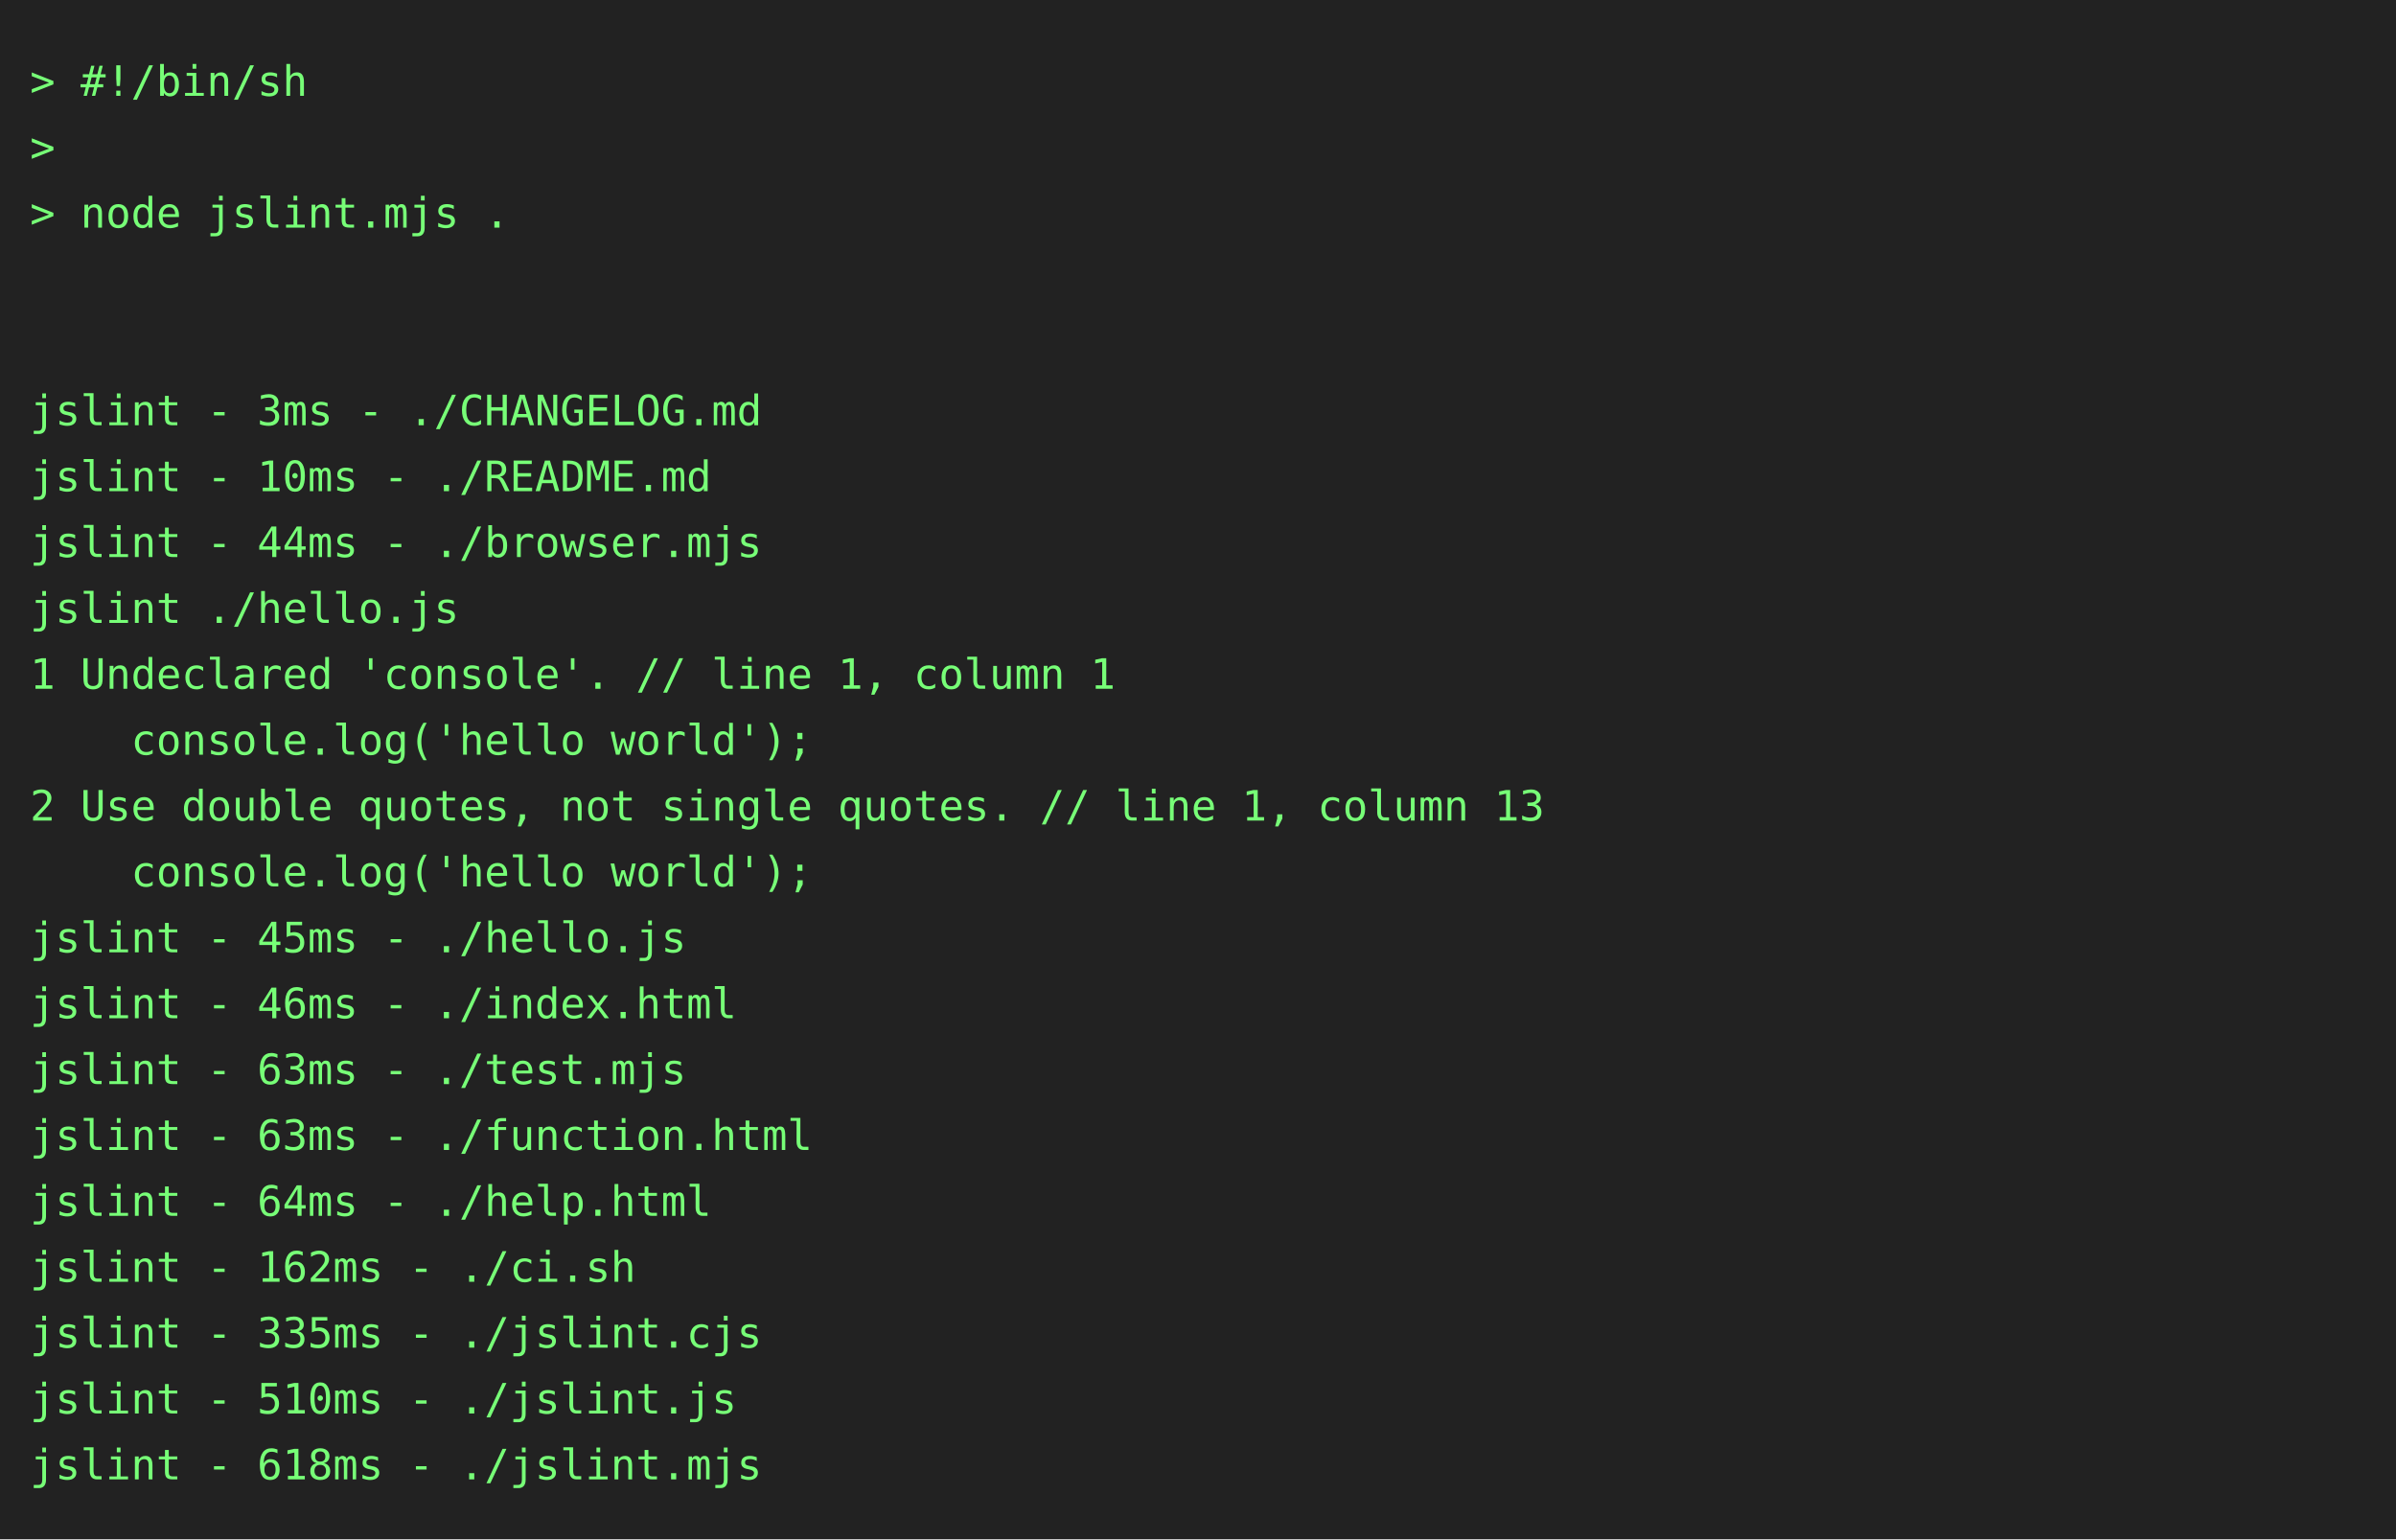
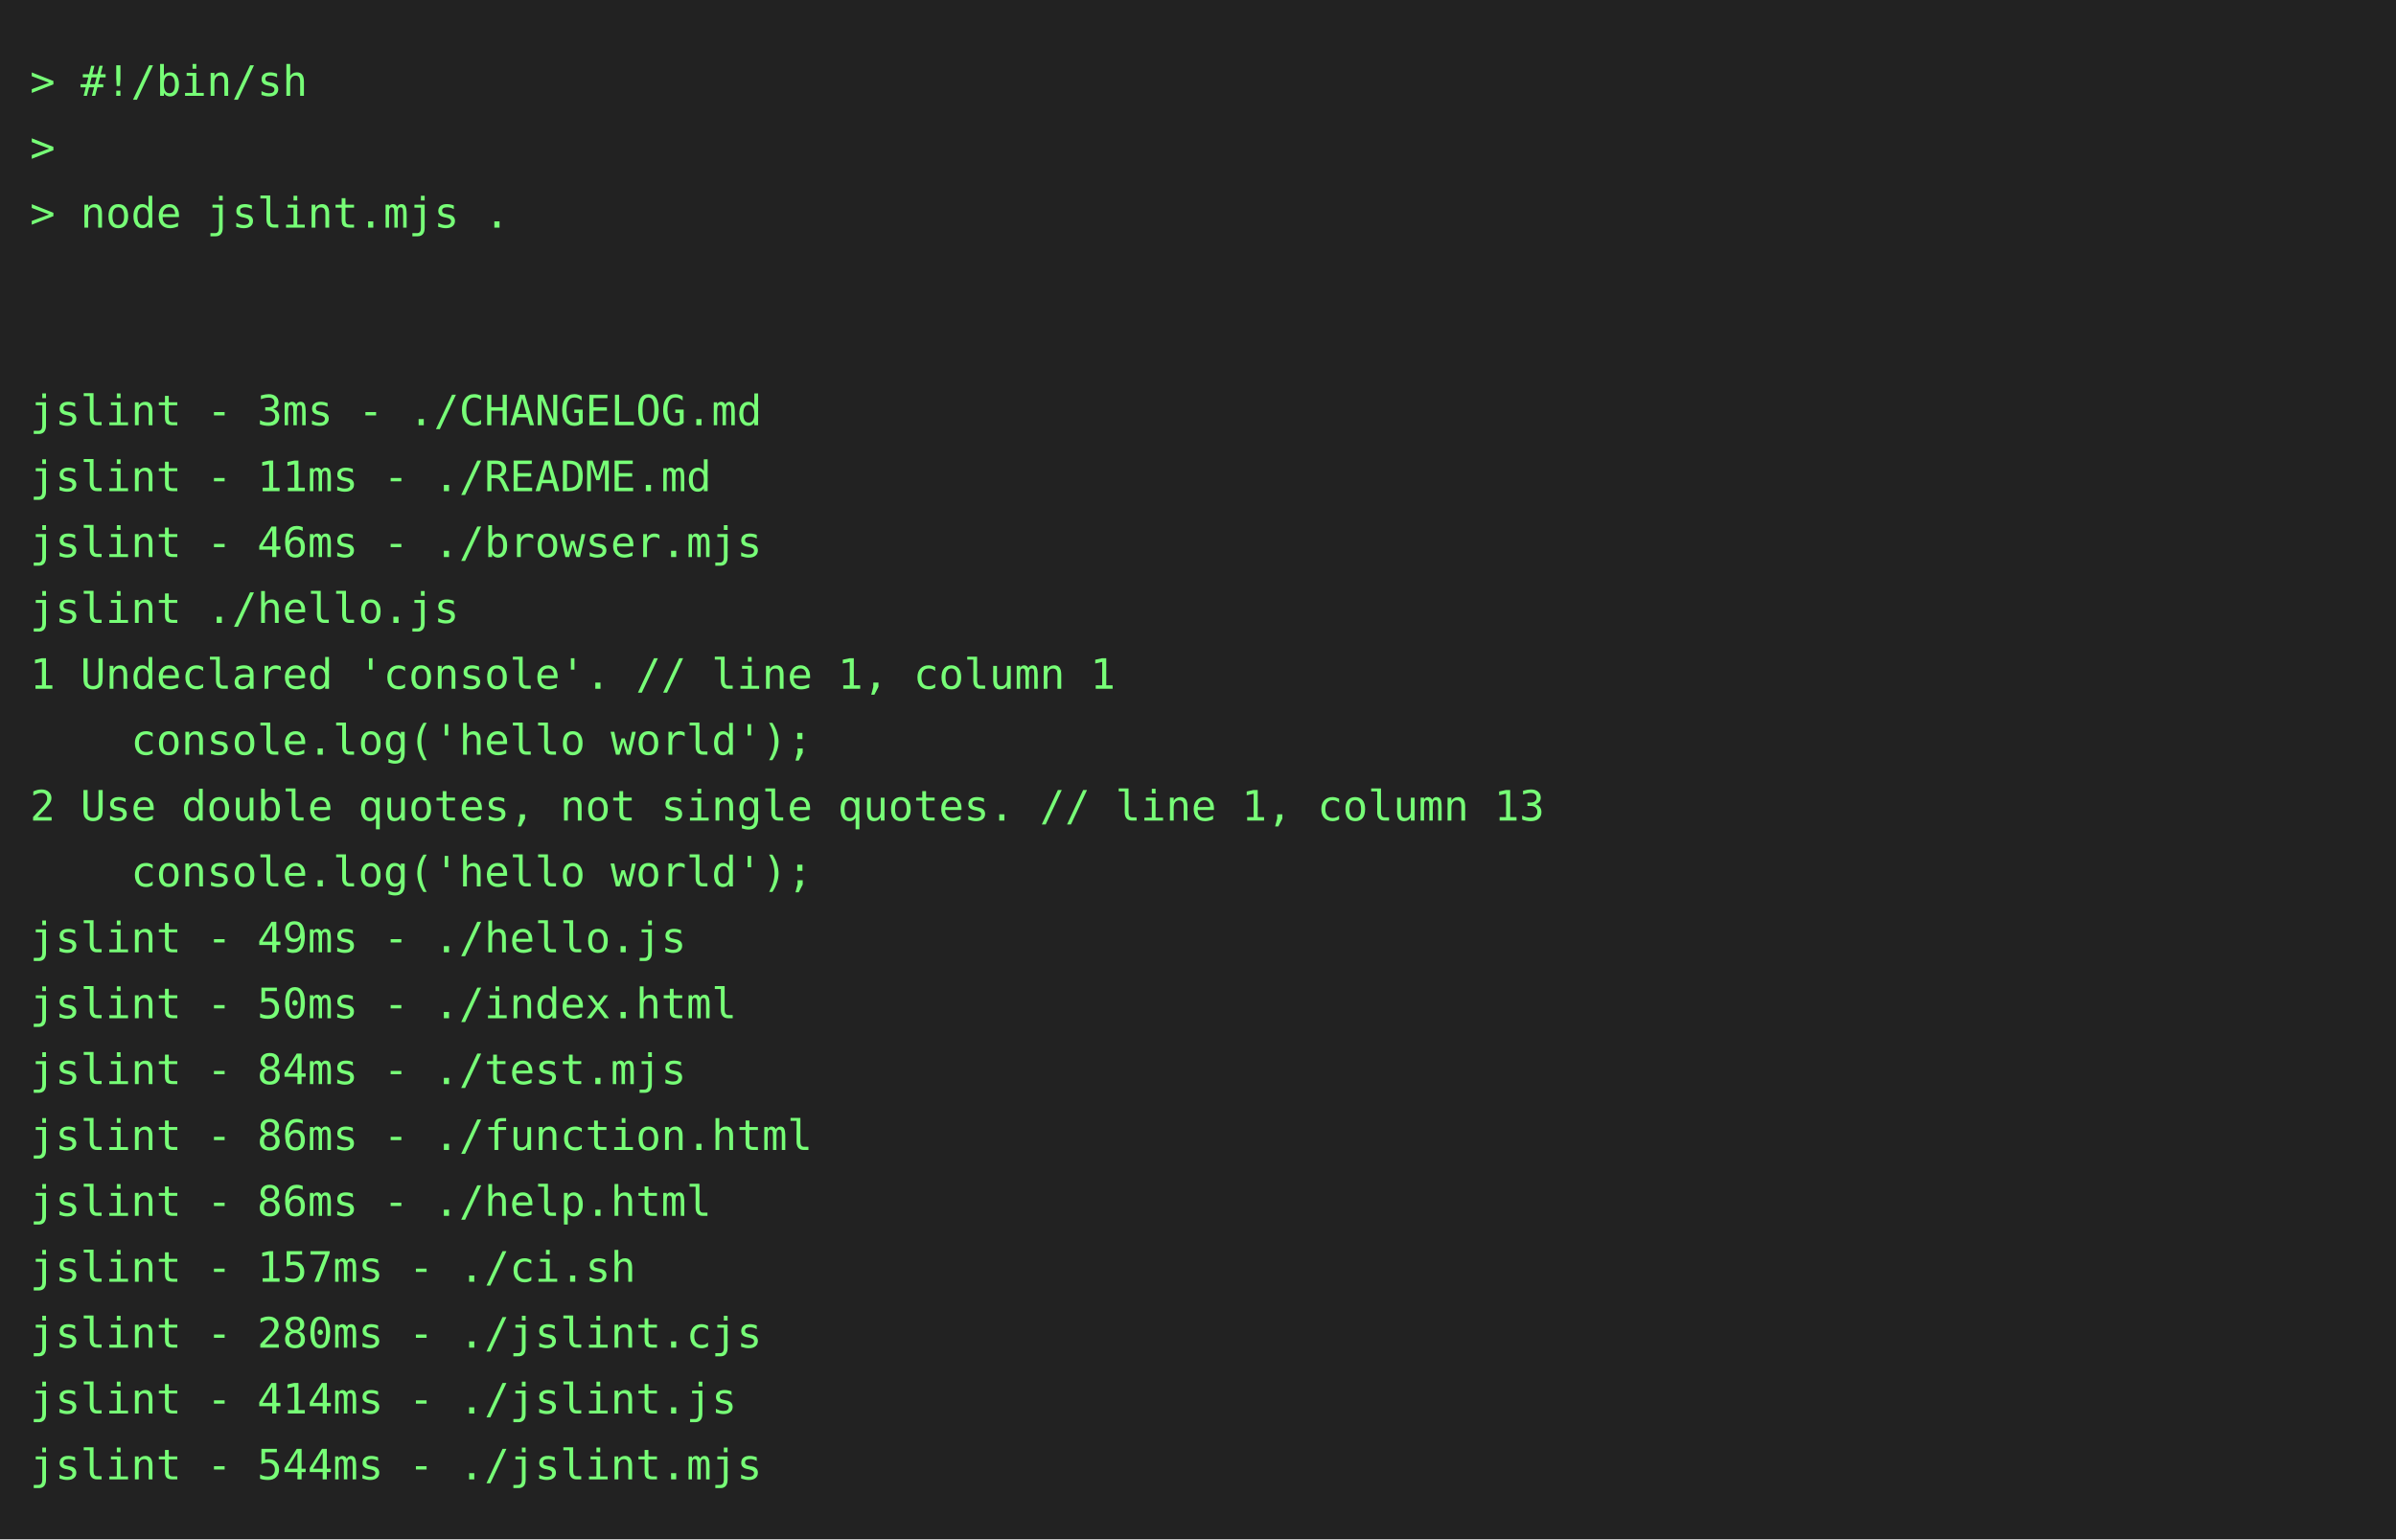
<svg xmlns="http://www.w3.org/2000/svg" height="514" width="800">
  <rect height="514" fill="#222" width="800" />
  <text fill="#7f7" font-family="consolas, menlo, monospace" font-size="14" xml:space="preserve">
    <tspan lengthAdjust="spacingAndGlyphs" textLength="768" x="10" y="32">&gt; #!/bin/sh                                                                                      </tspan>
    <tspan lengthAdjust="spacingAndGlyphs" textLength="768" x="10" y="54">&gt;                                                                                                </tspan>
    <tspan lengthAdjust="spacingAndGlyphs" textLength="768" x="10" y="76">&gt; node jslint.mjs .                                                                              </tspan>
    <tspan lengthAdjust="spacingAndGlyphs" textLength="768" x="10" y="98">                                                                                                 </tspan>
    <tspan lengthAdjust="spacingAndGlyphs" textLength="768" x="10" y="120">                                                                                                 </tspan>
    <tspan lengthAdjust="spacingAndGlyphs" textLength="768" x="10" y="142">jslint - 3ms - ./CHANGELOG.md                                                                    </tspan>
-     <tspan lengthAdjust="spacingAndGlyphs" textLength="768" x="10" y="164">jslint - 10ms - ./README.md                                                                      </tspan>
-     <tspan lengthAdjust="spacingAndGlyphs" textLength="768" x="10" y="186">jslint - 44ms - ./browser.mjs                                                                    </tspan>
+     <tspan lengthAdjust="spacingAndGlyphs" textLength="768" x="10" y="164">jslint - 11ms - ./README.md                                                                      </tspan>
+     <tspan lengthAdjust="spacingAndGlyphs" textLength="768" x="10" y="186">jslint - 46ms - ./browser.mjs                                                                    </tspan>
    <tspan lengthAdjust="spacingAndGlyphs" textLength="768" x="10" y="208">jslint ./hello.js                                                                                </tspan>
    <tspan lengthAdjust="spacingAndGlyphs" textLength="768" x="10" y="230">1 Undeclared 'console'. // line 1, column 1                                                      </tspan>
    <tspan lengthAdjust="spacingAndGlyphs" textLength="768" x="10" y="252">    console.log('hello world');                                                                  </tspan>
    <tspan lengthAdjust="spacingAndGlyphs" textLength="768" x="10" y="274">2 Use double quotes, not single quotes. // line 1, column 13                                     </tspan>
    <tspan lengthAdjust="spacingAndGlyphs" textLength="768" x="10" y="296">    console.log('hello world');                                                                  </tspan>
-     <tspan lengthAdjust="spacingAndGlyphs" textLength="768" x="10" y="318">jslint - 45ms - ./hello.js                                                                       </tspan>
-     <tspan lengthAdjust="spacingAndGlyphs" textLength="768" x="10" y="340">jslint - 46ms - ./index.html                                                                     </tspan>
-     <tspan lengthAdjust="spacingAndGlyphs" textLength="768" x="10" y="362">jslint - 63ms - ./test.mjs                                                                       </tspan>
-     <tspan lengthAdjust="spacingAndGlyphs" textLength="768" x="10" y="384">jslint - 63ms - ./function.html                                                                  </tspan>
-     <tspan lengthAdjust="spacingAndGlyphs" textLength="768" x="10" y="406">jslint - 64ms - ./help.html                                                                      </tspan>
-     <tspan lengthAdjust="spacingAndGlyphs" textLength="768" x="10" y="428">jslint - 162ms - ./ci.sh                                                                         </tspan>
-     <tspan lengthAdjust="spacingAndGlyphs" textLength="768" x="10" y="450">jslint - 335ms - ./jslint.cjs                                                                    </tspan>
-     <tspan lengthAdjust="spacingAndGlyphs" textLength="768" x="10" y="472">jslint - 510ms - ./jslint.js                                                                     </tspan>
-     <tspan lengthAdjust="spacingAndGlyphs" textLength="768" x="10" y="494">jslint - 618ms - ./jslint.mjs                                                                    </tspan>
+     <tspan lengthAdjust="spacingAndGlyphs" textLength="768" x="10" y="318">jslint - 49ms - ./hello.js                                                                       </tspan>
+     <tspan lengthAdjust="spacingAndGlyphs" textLength="768" x="10" y="340">jslint - 50ms - ./index.html                                                                     </tspan>
+     <tspan lengthAdjust="spacingAndGlyphs" textLength="768" x="10" y="362">jslint - 84ms - ./test.mjs                                                                       </tspan>
+     <tspan lengthAdjust="spacingAndGlyphs" textLength="768" x="10" y="384">jslint - 86ms - ./function.html                                                                  </tspan>
+     <tspan lengthAdjust="spacingAndGlyphs" textLength="768" x="10" y="406">jslint - 86ms - ./help.html                                                                      </tspan>
+     <tspan lengthAdjust="spacingAndGlyphs" textLength="768" x="10" y="428">jslint - 157ms - ./ci.sh                                                                         </tspan>
+     <tspan lengthAdjust="spacingAndGlyphs" textLength="768" x="10" y="450">jslint - 280ms - ./jslint.cjs                                                                    </tspan>
+     <tspan lengthAdjust="spacingAndGlyphs" textLength="768" x="10" y="472">jslint - 414ms - ./jslint.js                                                                     </tspan>
+     <tspan lengthAdjust="spacingAndGlyphs" textLength="768" x="10" y="494">jslint - 544ms - ./jslint.mjs                                                                    </tspan>
  </text>
</svg>
